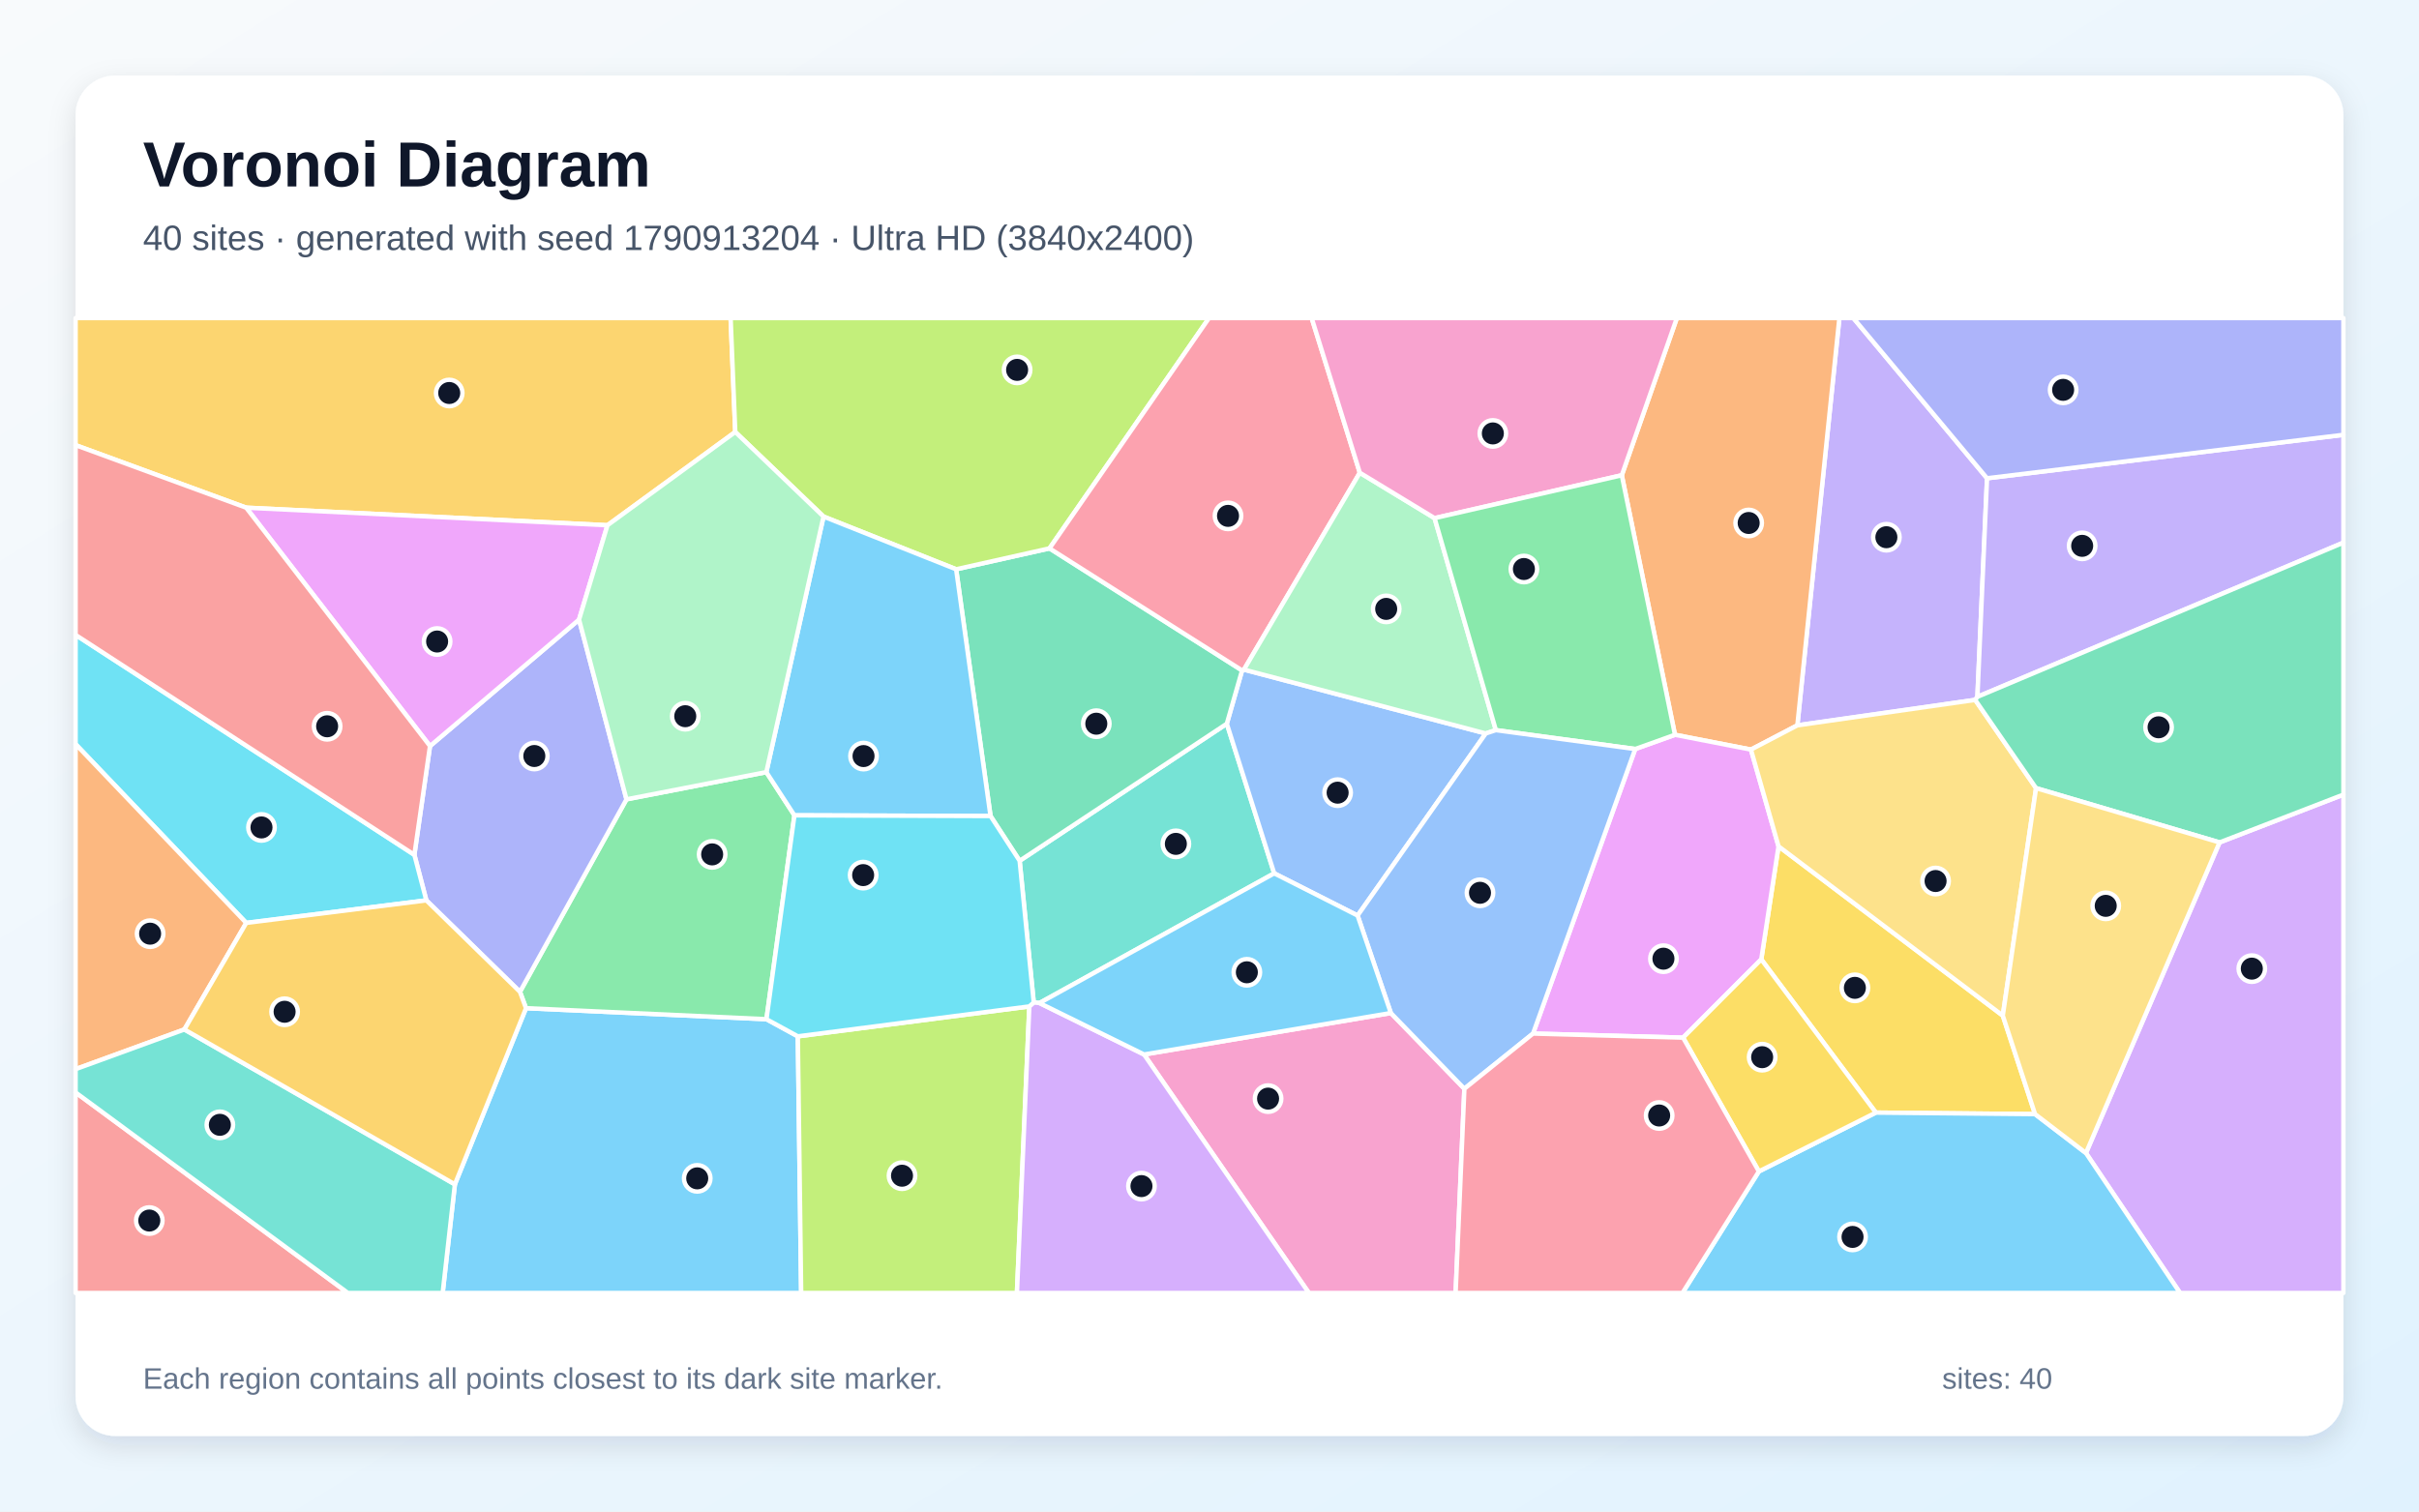
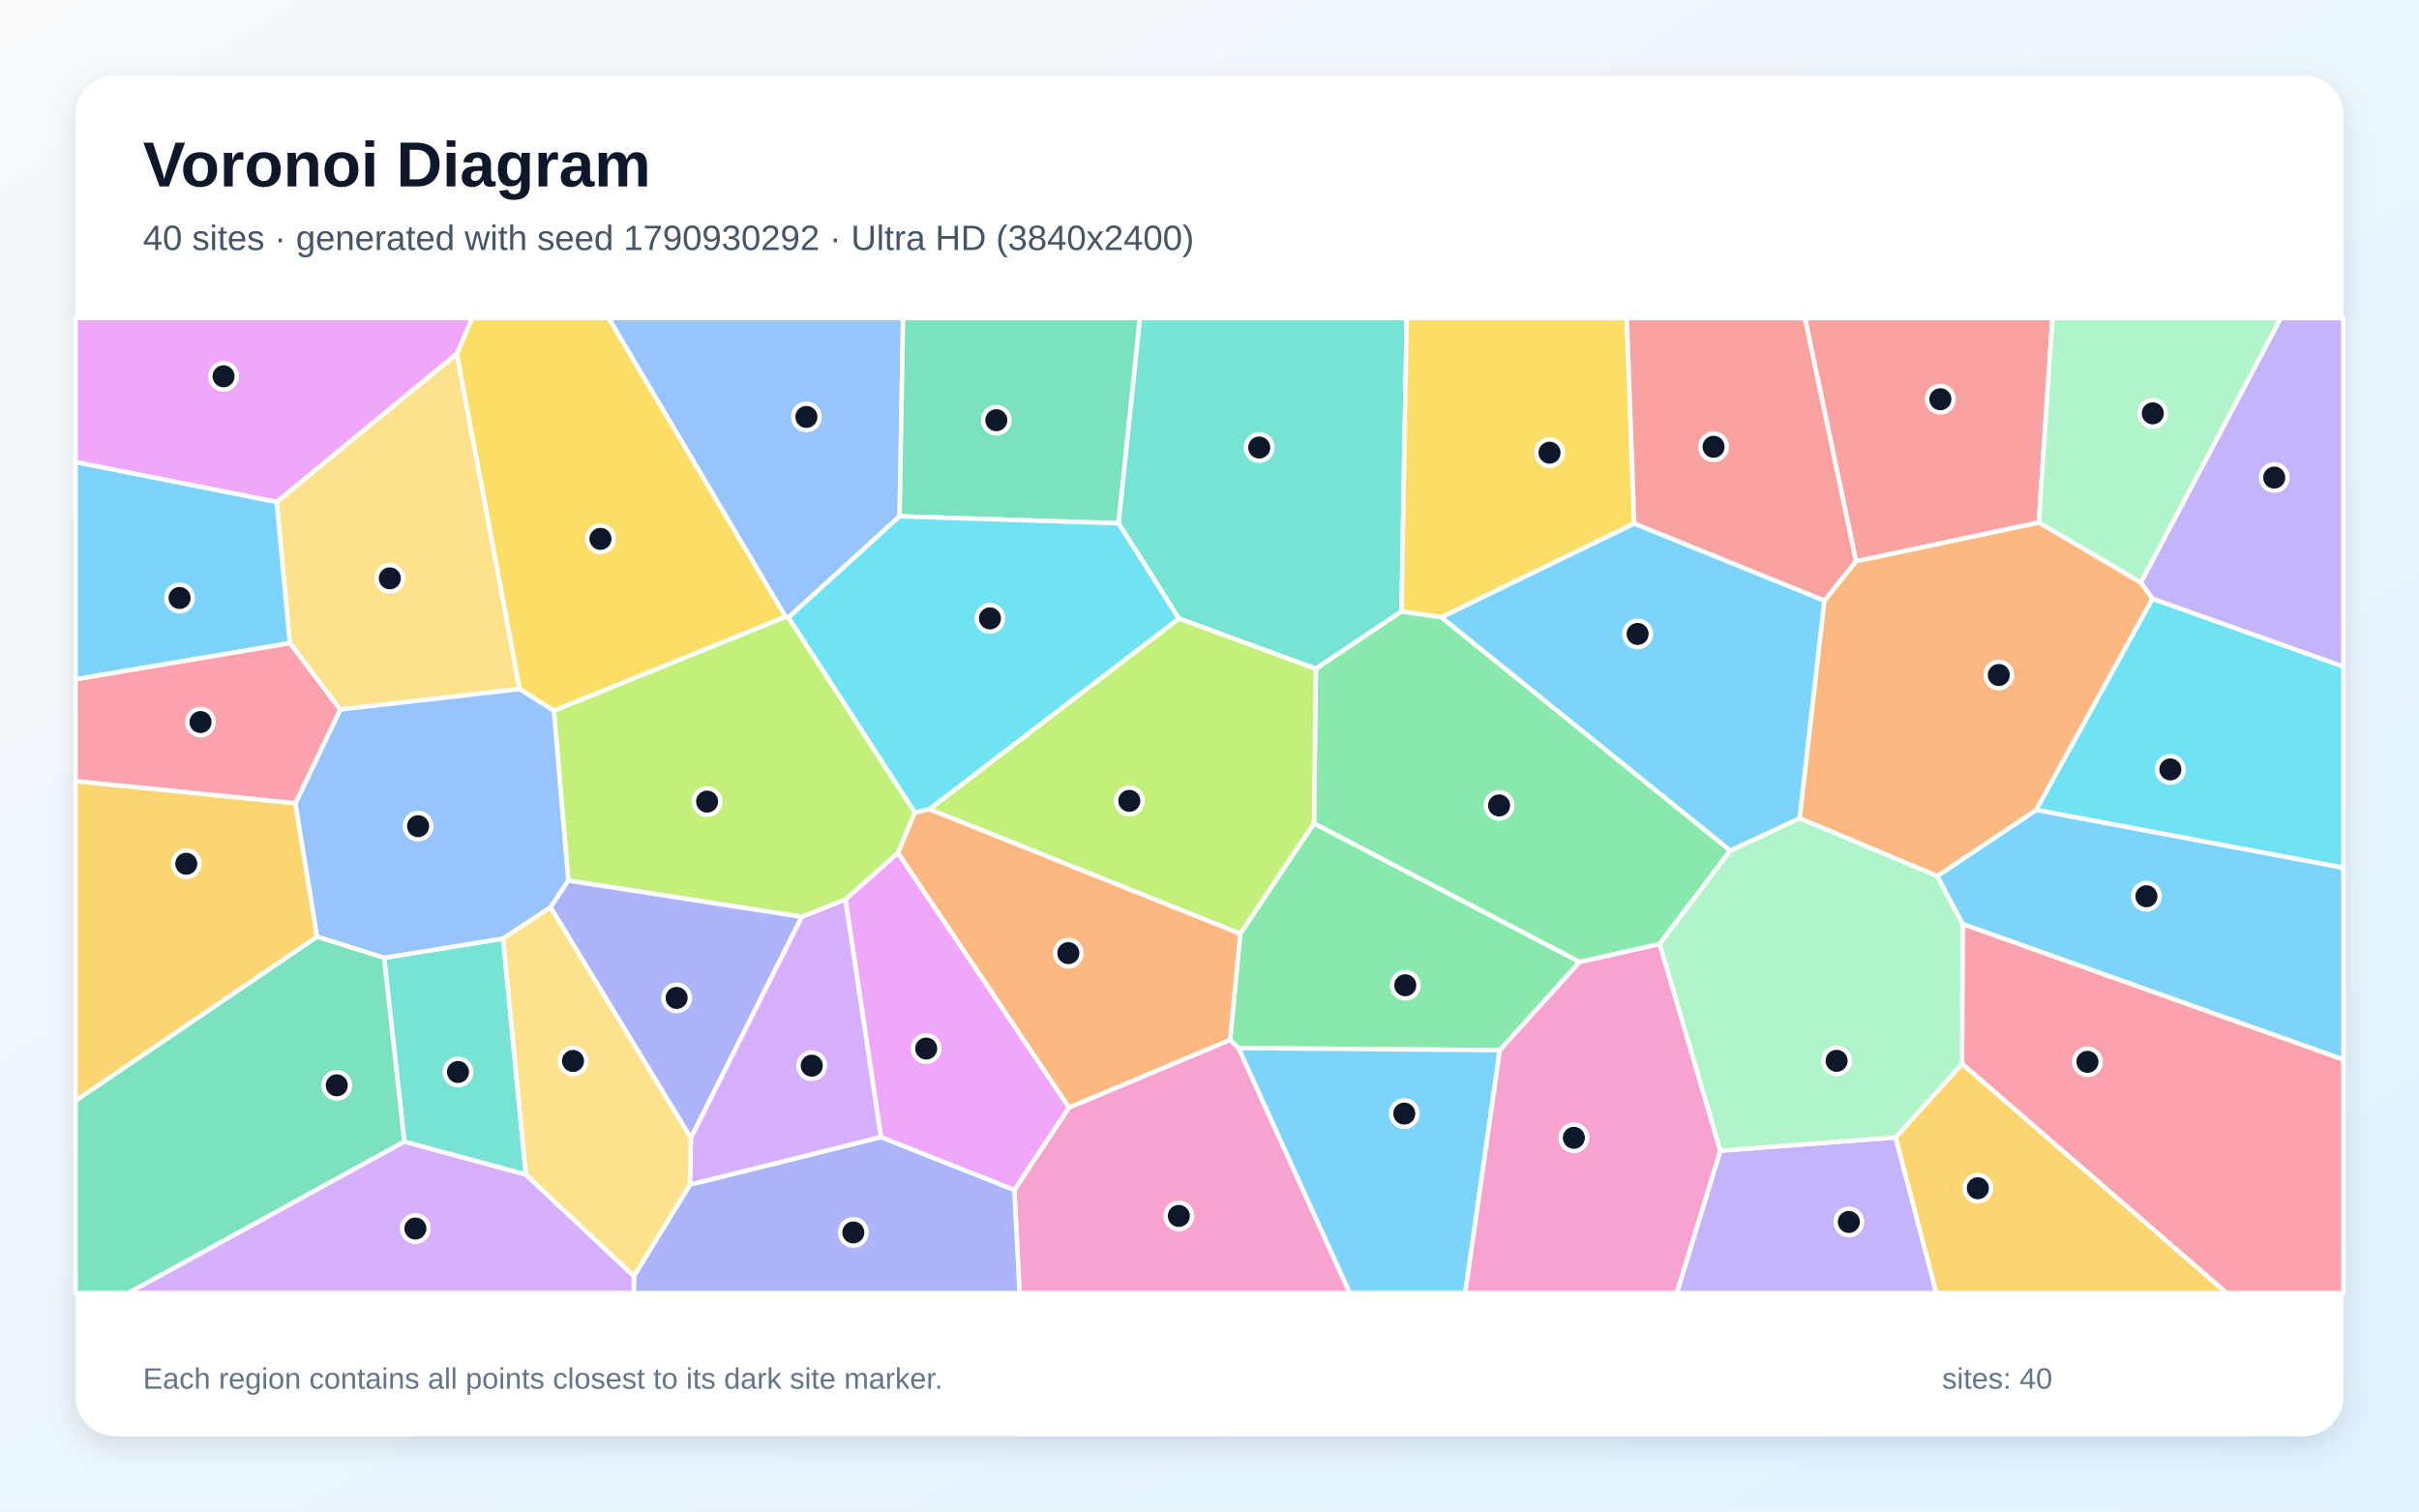
<svg xmlns="http://www.w3.org/2000/svg" width="3840" height="2400" viewBox="0 0 3840 2400" role="img" aria-labelledby="title description">
  <defs>
    <linearGradient id="background" x1="0" y1="0" x2="1" y2="1">
      <stop stop-color="#F8FAFC" />
      <stop offset="1" stop-color="#E0F2FE" />
    </linearGradient>
    <filter id="shadow" x="-5%" y="-5%" width="110%" height="110%">
      <feDropShadow dx="0" dy="15" stdDeviation="22" flood-color="#0F172A" flood-opacity=".12" />
    </filter>
  </defs>
  <rect width="3840" height="2400" fill="url(#background)" />
  <rect x="120" y="120" width="3600" height="2160" rx="63" fill="#FFFFFF" filter="url(#shadow)" />
  <g font-family="Arial, sans-serif">
    <text x="227" y="296" font-size="101" font-weight="700" fill="#0F172A">Voronoi Diagram</text>
-     <text x="227" y="397" font-size="56" fill="#475569">40 sites · generated with seed 1790913204 · Ultra HD (3840x2400)</text>
+     <text x="227" y="397" font-size="56" fill="#475569">40 sites · generated with seed 1790930292 · Ultra HD (3840x2400)</text>
  </g>
  <g stroke="#FFFFFF" stroke-width="7" stroke-linejoin="round">
-     <polygon points="722.1,1880.5 835.0,1600.8 1216.7,1618.3 1266.5,1645.5 1271.8,2053.0 702.7,2053.0" fill="#38BDF8" fill-opacity="0.65" />
-     <polygon points="3154.3,759.4 3139.0,1106.4 3135.5,1111.3 2853.2,1151.7 2919.9,505.0 2942.1,505.0" fill="#A78BFA" fill-opacity="0.65" />
-     <polygon points="1816.1,1674.3 2207.9,1608.5 2324.6,1728.7 2310.7,2053.0 2077.8,2053.0" fill="#F472B6" fill-opacity="0.65" />
-     <polygon points="2779.5,1190.2 2658.9,1166.7 2574.5,754.6 2661.9,505.0 2919.9,505.0 2853.2,1151.7" fill="#FB923C" fill-opacity="0.65" />
-     <polygon points="3230.5,1769.0 2977.8,1766.6 2795.9,1523.3 2823.3,1343.8 3179.3,1612.6" fill="#FACC15" fill-opacity="0.65" />
-     <polygon points="825.4,1574.8 994.5,1269.2 1216.5,1226.0 1261.1,1294.6 1216.7,1618.3 835.0,1600.8" fill="#4ADE80" fill-opacity="0.65" />
-     <polygon points="1650.1,1592.6 1641.0,1591.7 1618.6,1366.8 1947.5,1149.1 2022.7,1386.7" fill="#2DD4BF" fill-opacity="0.65" />
-     <polygon points="2358.5,1164.6 2155.1,1453.7 2022.7,1386.7 1947.5,1149.1 1971.7,1064.5 1974.7,1063.2" fill="#60A5FA" fill-opacity="0.65" />
-     <polygon points="2671.8,1647.6 2433.6,1641.1 2595.8,1189.3 2658.9,1166.7 2779.5,1190.2 2823.3,1343.8 2795.9,1523.3" fill="#E879F9" fill-opacity="0.65" />
-     <polygon points="1572.4,1295.7 1517.8,903.9 1666.0,870.7 1971.7,1064.5 1947.5,1149.1 1618.6,1366.8" fill="#34D399" fill-opacity="0.65" />
-     <polygon points="120.0,1734.6 552.3,2053.0 120.0,2053.0" fill="#F87171" fill-opacity="0.65" />
-     <polygon points="676.8,1429.6 657.8,1357.3 682.6,1184.6 919.2,983.8 994.5,1269.2 825.4,1574.8" fill="#818CF8" fill-opacity="0.65" />
-     <polygon points="1167.2,685.9 964.3,834.0 390.8,806.1 120.0,706.8 120.0,505.0 1159.8,505.0" fill="#FBBF24" fill-opacity="0.65" />
-     <polygon points="1666.0,870.7 1517.8,903.9 1307.3,820.2 1167.2,685.9 1159.8,505.0 1919.2,505.0" fill="#A3E635" fill-opacity="0.65" />
-     <polygon points="3311.3,1830.8 3523.4,1337.6 3720.0,1261.7 3720.0,2053.0 3460.7,2053.0" fill="#C084FC" fill-opacity="0.65" />
-     <polygon points="2158.6,750.6 1974.7,1063.2 1971.7,1064.5 1666.0,870.7 1919.2,505.0 2082.2,505.0" fill="#FB7185" fill-opacity="0.65" />
-     <polygon points="390.9,1465.4 120.0,1181.6 120.0,1008.1 657.8,1357.3 676.8,1429.6" fill="#22D3EE" fill-opacity="0.65" />
-     <polygon points="2277.3,822.7 2374.6,1159.3 2358.5,1164.6 1974.7,1063.2 2158.6,750.6" fill="#86EFAC" fill-opacity="0.65" />
-     <polygon points="3232.1,1251.4 3179.3,1612.6 2823.3,1343.8 2779.5,1190.2 2853.2,1151.7 3135.5,1111.3" fill="#FCD34D" fill-opacity="0.65" />
-     <polygon points="2792.1,1860.0 2977.8,1766.6 3230.5,1769.0 3311.3,1830.8 3460.7,2053.0 2670.8,2053.0" fill="#38BDF8" fill-opacity="0.65" />
-     <polygon points="1307.3,820.2 1517.8,903.9 1572.4,1295.7 1261.1,1294.6 1216.5,1226.0" fill="#38BDF8" fill-opacity="0.65" />
-     <polygon points="3139.0,1106.4 3154.3,759.4 3720.0,690.4 3720.0,861.6" fill="#A78BFA" fill-opacity="0.65" />
-     <polygon points="2574.5,754.6 2277.3,822.7 2158.6,750.6 2082.2,505.0 2661.9,505.0" fill="#F472B6" fill-opacity="0.65" />
-     <polygon points="390.9,1465.4 292.7,1634.6 120.0,1697.6 120.0,1181.6" fill="#FB923C" fill-opacity="0.65" />
-     <polygon points="2792.1,1860.0 2671.8,1647.6 2795.9,1523.3 2977.8,1766.6" fill="#FACC15" fill-opacity="0.65" />
-     <polygon points="2574.5,754.6 2658.9,1166.7 2595.8,1189.3 2374.6,1159.3 2277.3,822.7" fill="#4ADE80" fill-opacity="0.65" />
-     <polygon points="120.0,1734.6 120.0,1697.6 292.7,1634.6 722.1,1880.5 702.7,2053.0 552.3,2053.0" fill="#2DD4BF" fill-opacity="0.65" />
-     <polygon points="2595.8,1189.3 2433.6,1641.1 2324.6,1728.7 2207.9,1608.5 2155.1,1453.7 2358.5,1164.6 2374.6,1159.3" fill="#60A5FA" fill-opacity="0.65" />
-     <polygon points="390.8,806.1 964.3,834.0 919.2,983.8 682.6,1184.6" fill="#E879F9" fill-opacity="0.65" />
-     <polygon points="3523.4,1337.6 3232.1,1251.4 3135.5,1111.3 3139.0,1106.4 3720.0,861.6 3720.0,1261.7" fill="#34D399" fill-opacity="0.65" />
-     <polygon points="390.8,806.1 682.6,1184.6 657.8,1357.3 120.0,1008.1 120.0,706.8" fill="#F87171" fill-opacity="0.65" />
-     <polygon points="3154.3,759.4 2942.1,505.0 3720.0,505.0 3720.0,690.4" fill="#818CF8" fill-opacity="0.65" />
-     <polygon points="292.7,1634.6 390.9,1465.4 676.8,1429.6 825.4,1574.8 835.0,1600.8 722.1,1880.5" fill="#FBBF24" fill-opacity="0.65" />
-     <polygon points="1266.5,1645.5 1634.0,1598.0 1614.3,2053.0 1271.8,2053.0" fill="#A3E635" fill-opacity="0.65" />
-     <polygon points="1634.0,1598.0 1641.0,1591.7 1650.1,1592.6 1816.1,1674.3 2077.8,2053.0 1614.3,2053.0" fill="#C084FC" fill-opacity="0.65" />
-     <polygon points="2324.6,1728.7 2433.6,1641.1 2671.8,1647.6 2792.1,1860.0 2670.8,2053.0 2310.7,2053.0" fill="#FB7185" fill-opacity="0.65" />
-     <polygon points="1572.4,1295.7 1618.6,1366.8 1641.0,1591.7 1634.0,1598.0 1266.5,1645.5 1216.7,1618.3 1261.1,1294.6" fill="#22D3EE" fill-opacity="0.65" />
-     <polygon points="1307.3,820.2 1216.5,1226.0 994.5,1269.2 919.2,983.8 964.3,834.0 1167.2,685.9" fill="#86EFAC" fill-opacity="0.65" />
-     <polygon points="3523.4,1337.6 3311.3,1830.8 3230.5,1769.0 3179.3,1612.6 3232.1,1251.4" fill="#FCD34D" fill-opacity="0.65" />
-     <polygon points="1650.1,1592.6 2022.7,1386.7 2155.1,1453.7 2207.9,1608.5 1816.1,1674.3" fill="#38BDF8" fill-opacity="0.65" />
+     <polygon points="3115.5,1467.2 3075.0,1391.0 3232.5,1285.9 3720.0,1377.7 3720.0,1682.6" fill="#38BDF8" fill-opacity="0.65" />
+     <polygon points="2730.9,1827.0 3009.2,1805.9 3073.8,2053.0 2661.7,2053.0" fill="#A78BFA" fill-opacity="0.65" />
+     <polygon points="1610.2,1889.3 1696.9,1758.5 1952.7,1651.0 1966.2,1664.2 2142.7,2053.0 1618.5,2053.0" fill="#F472B6" fill-opacity="0.65" />
+     <polygon points="2856.7,1299.3 2896.0,953.8 2946.2,891.1 3236.5,829.5 3398.6,924.9 3417.1,950.6 3232.5,1285.9 3075.0,1391.0" fill="#FB923C" fill-opacity="0.65" />
+     <polygon points="879.2,1128.6 824.8,1094.1 725.1,562.0 749.6,505.0 966.3,505.0 1247.2,979.3" fill="#FACC15" fill-opacity="0.65" />
+     <polygon points="2085.8,1307.3 2507.8,1527.3 2380.9,1667.5 1966.2,1664.2 1952.7,1651.0 1968.8,1482.4" fill="#4ADE80" fill-opacity="0.65" />
+     <polygon points="2224.8,971.0 2088.9,1062.0 1871.4,982.1 1775.5,830.9 1809.4,505.0 2233.1,505.0" fill="#2DD4BF" fill-opacity="0.65" />
+     <polygon points="1428.1,819.8 1251.7,980.4 1247.2,979.3 966.3,505.0 1433.6,505.0" fill="#60A5FA" fill-opacity="0.65" />
+     <polygon points="725.1,562.0 439.2,797.1 120.0,733.8 120.0,505.0 749.6,505.0" fill="#E879F9" fill-opacity="0.65" />
+     <polygon points="1775.5,830.9 1428.1,819.8 1433.6,505.0 1809.4,505.0" fill="#34D399" fill-opacity="0.65" />
+     <polygon points="3236.5,829.5 2946.2,891.1 2865.2,505.0 3258.1,505.0" fill="#F87171" fill-opacity="0.65" />
+     <polygon points="1006.3,2026.2 1095.3,1880.9 1398.4,1805.4 1610.2,1889.3 1618.5,2053.0 1006.1,2053.0" fill="#818CF8" fill-opacity="0.65" />
+     <polygon points="468.9,1275.3 503.4,1487.5 120.0,1747.9 120.0,1240.2" fill="#FBBF24" fill-opacity="0.65" />
+     <polygon points="1452.4,1290.1 1425.4,1354.4 1342.1,1428.3 1272.8,1455.8 902.1,1398.2 879.2,1128.6 1247.2,979.3 1251.7,980.4" fill="#A3E635" fill-opacity="0.65" />
+     <polygon points="641.8,1812.5 834.8,1864.9 1006.3,2026.2 1006.1,2053.0 203.4,2053.0" fill="#C084FC" fill-opacity="0.65" />
+     <polygon points="3114.6,1689.1 3115.5,1467.2 3720.0,1682.6 3720.0,2053.0 3534.4,2053.0" fill="#FB7185" fill-opacity="0.65" />
+     <polygon points="3232.5,1285.9 3417.1,950.6 3720.0,1058.4 3720.0,1377.7" fill="#22D3EE" fill-opacity="0.65" />
+     <polygon points="3398.6,924.9 3236.5,829.5 3258.1,505.0 3620.8,505.0" fill="#86EFAC" fill-opacity="0.65" />
+     <polygon points="540.1,1126.6 460.1,1021.2 439.2,797.1 725.1,562.0 824.8,1094.1" fill="#FCD34D" fill-opacity="0.65" />
+     <polygon points="460.1,1021.2 120.0,1078.7 120.0,733.8 439.2,797.1" fill="#38BDF8" fill-opacity="0.65" />
+     <polygon points="1966.2,1664.2 2380.9,1667.5 2326.0,2053.0 2142.7,2053.0" fill="#38BDF8" fill-opacity="0.65" />
+     <polygon points="3417.1,950.6 3398.6,924.9 3620.8,505.0 3720.0,505.0 3720.0,1058.4" fill="#A78BFA" fill-opacity="0.65" />
+     <polygon points="2380.9,1667.5 2507.8,1527.3 2634.7,1498.7 2730.9,1827.0 2661.7,2053.0 2326.0,2053.0" fill="#F472B6" fill-opacity="0.65" />
+     <polygon points="1425.4,1354.4 1452.4,1290.1 1475.4,1284.7 1968.8,1482.4 1952.7,1651.0 1696.9,1758.5" fill="#FB923C" fill-opacity="0.65" />
+     <polygon points="2594.2,831.4 2288.2,980.1 2224.8,971.0 2233.1,505.0 2582.5,505.0" fill="#FACC15" fill-opacity="0.65" />
+     <polygon points="2746.8,1350.5 2634.7,1498.7 2507.8,1527.3 2085.8,1307.3 2088.9,1062.0 2224.8,971.0 2288.2,980.1" fill="#4ADE80" fill-opacity="0.65" />
+     <polygon points="834.8,1864.9 641.8,1812.5 609.7,1520.8 798.7,1490.2" fill="#2DD4BF" fill-opacity="0.65" />
+     <polygon points="873.9,1440.7 798.7,1490.2 609.7,1520.8 503.4,1487.5 468.9,1275.3 540.1,1126.6 824.8,1094.1 879.2,1128.6 902.1,1398.2" fill="#60A5FA" fill-opacity="0.65" />
+     <polygon points="1398.4,1805.4 1342.1,1428.3 1425.4,1354.4 1696.9,1758.5 1610.2,1889.3" fill="#E879F9" fill-opacity="0.65" />
+     <polygon points="120.0,1747.9 503.4,1487.5 609.7,1520.8 641.8,1812.5 203.4,2053.0 120.0,2053.0" fill="#34D399" fill-opacity="0.65" />
+     <polygon points="2946.2,891.1 2896.0,953.8 2594.2,831.4 2582.5,505.0 2865.2,505.0" fill="#F87171" fill-opacity="0.65" />
+     <polygon points="873.9,1440.7 902.1,1398.2 1272.8,1455.8 1096.7,1807.0" fill="#818CF8" fill-opacity="0.65" />
+     <polygon points="3009.2,1805.9 3114.6,1689.1 3534.4,2053.0 3073.8,2053.0" fill="#FBBF24" fill-opacity="0.65" />
+     <polygon points="1475.4,1284.7 1871.4,982.1 2088.9,1062.0 2085.8,1307.3 1968.8,1482.4" fill="#A3E635" fill-opacity="0.65" />
+     <polygon points="1096.7,1807.0 1272.8,1455.8 1342.1,1428.3 1398.4,1805.4 1095.3,1880.9" fill="#C084FC" fill-opacity="0.65" />
+     <polygon points="460.1,1021.2 540.1,1126.6 468.9,1275.3 120.0,1240.2 120.0,1078.7" fill="#FB7185" fill-opacity="0.65" />
+     <polygon points="1475.4,1284.7 1452.4,1290.1 1251.7,980.4 1428.1,819.8 1775.5,830.9 1871.4,982.1" fill="#22D3EE" fill-opacity="0.65" />
+     <polygon points="3114.6,1689.1 3009.2,1805.9 2730.9,1827.0 2634.7,1498.7 2746.8,1350.5 2856.7,1299.3 3075.0,1391.0 3115.5,1467.2" fill="#86EFAC" fill-opacity="0.65" />
+     <polygon points="834.8,1864.9 798.7,1490.2 873.9,1440.7 1096.7,1807.0 1095.3,1880.9 1006.3,2026.2" fill="#FCD34D" fill-opacity="0.65" />
+     <polygon points="2746.8,1350.5 2288.2,980.1 2594.2,831.4 2896.0,953.8 2856.7,1299.3" fill="#38BDF8" fill-opacity="0.65" />
  </g>
  <g>
-     <circle cx="1106.8" cy="1871.0" r="21" fill="#0F172A" stroke="#FFFFFF" stroke-width="7" />
-     <circle cx="2994.5" cy="853.0" r="21" fill="#0F172A" stroke="#FFFFFF" stroke-width="7" />
-     <circle cx="2013.0" cy="1744.4" r="21" fill="#0F172A" stroke="#FFFFFF" stroke-width="7" />
-     <circle cx="2775.9" cy="830.4" r="21" fill="#0F172A" stroke="#FFFFFF" stroke-width="7" />
-     <circle cx="2944.5" cy="1568.5" r="21" fill="#0F172A" stroke="#FFFFFF" stroke-width="7" />
-     <circle cx="1130.5" cy="1356.6" r="21" fill="#0F172A" stroke="#FFFFFF" stroke-width="7" />
-     <circle cx="1866.6" cy="1339.9" r="21" fill="#0F172A" stroke="#FFFFFF" stroke-width="7" />
-     <circle cx="2123.4" cy="1258.6" r="21" fill="#0F172A" stroke="#FFFFFF" stroke-width="7" />
-     <circle cx="2640.6" cy="1522.2" r="21" fill="#0F172A" stroke="#FFFFFF" stroke-width="7" />
-     <circle cx="1740.3" cy="1149.1" r="21" fill="#0F172A" stroke="#FFFFFF" stroke-width="7" />
-     <circle cx="237.0" cy="1938.0" r="21" fill="#0F172A" stroke="#FFFFFF" stroke-width="7" />
-     <circle cx="848.2" cy="1200.4" r="21" fill="#0F172A" stroke="#FFFFFF" stroke-width="7" />
-     <circle cx="713.1" cy="624.0" r="21" fill="#0F172A" stroke="#FFFFFF" stroke-width="7" />
-     <circle cx="1614.6" cy="587.3" r="21" fill="#0F172A" stroke="#FFFFFF" stroke-width="7" />
-     <circle cx="3574.6" cy="1538.0" r="21" fill="#0F172A" stroke="#FFFFFF" stroke-width="7" />
-     <circle cx="1949.4" cy="819.1" r="21" fill="#0F172A" stroke="#FFFFFF" stroke-width="7" />
-     <circle cx="415.1" cy="1313.8" r="21" fill="#0F172A" stroke="#FFFFFF" stroke-width="7" />
-     <circle cx="2200.5" cy="966.8" r="21" fill="#0F172A" stroke="#FFFFFF" stroke-width="7" />
-     <circle cx="3072.6" cy="1398.9" r="21" fill="#0F172A" stroke="#FFFFFF" stroke-width="7" />
-     <circle cx="2940.8" cy="1964.0" r="21" fill="#0F172A" stroke="#FFFFFF" stroke-width="7" />
-     <circle cx="1370.8" cy="1200.5" r="21" fill="#0F172A" stroke="#FFFFFF" stroke-width="7" />
-     <circle cx="3305.3" cy="866.7" r="21" fill="#0F172A" stroke="#FFFFFF" stroke-width="7" />
-     <circle cx="2369.8" cy="688.2" r="21" fill="#0F172A" stroke="#FFFFFF" stroke-width="7" />
-     <circle cx="238.3" cy="1482.5" r="21" fill="#0F172A" stroke="#FFFFFF" stroke-width="7" />
-     <circle cx="2797.3" cy="1678.6" r="21" fill="#0F172A" stroke="#FFFFFF" stroke-width="7" />
-     <circle cx="2419.1" cy="903.5" r="21" fill="#0F172A" stroke="#FFFFFF" stroke-width="7" />
-     <circle cx="349.0" cy="1786.0" r="21" fill="#0F172A" stroke="#FFFFFF" stroke-width="7" />
-     <circle cx="2349.4" cy="1417.6" r="21" fill="#0F172A" stroke="#FFFFFF" stroke-width="7" />
-     <circle cx="693.9" cy="1018.6" r="21" fill="#0F172A" stroke="#FFFFFF" stroke-width="7" />
-     <circle cx="3426.6" cy="1154.8" r="21" fill="#0F172A" stroke="#FFFFFF" stroke-width="7" />
-     <circle cx="519.3" cy="1153.2" r="21" fill="#0F172A" stroke="#FFFFFF" stroke-width="7" />
-     <circle cx="3275.1" cy="619.0" r="21" fill="#0F172A" stroke="#FFFFFF" stroke-width="7" />
-     <circle cx="451.8" cy="1606.5" r="21" fill="#0F172A" stroke="#FFFFFF" stroke-width="7" />
-     <circle cx="1431.9" cy="1866.8" r="21" fill="#0F172A" stroke="#FFFFFF" stroke-width="7" />
-     <circle cx="1812.0" cy="1883.3" r="21" fill="#0F172A" stroke="#FFFFFF" stroke-width="7" />
-     <circle cx="2633.8" cy="1771.2" r="21" fill="#0F172A" stroke="#FFFFFF" stroke-width="7" />
-     <circle cx="1370.2" cy="1389.5" r="21" fill="#0F172A" stroke="#FFFFFF" stroke-width="7" />
-     <circle cx="1087.8" cy="1137.2" r="21" fill="#0F172A" stroke="#FFFFFF" stroke-width="7" />
-     <circle cx="3342.7" cy="1438.3" r="21" fill="#0F172A" stroke="#FFFFFF" stroke-width="7" />
-     <circle cx="1979.3" cy="1543.8" r="21" fill="#0F172A" stroke="#FFFFFF" stroke-width="7" />
+     <circle cx="3407.3" cy="1423.1" r="21" fill="#0F172A" stroke="#FFFFFF" stroke-width="7" />
+     <circle cx="2934.9" cy="1940.2" r="21" fill="#0F172A" stroke="#FFFFFF" stroke-width="7" />
+     <circle cx="1871.3" cy="1930.7" r="21" fill="#0F172A" stroke="#FFFFFF" stroke-width="7" />
+     <circle cx="3173.0" cy="1071.8" r="21" fill="#0F172A" stroke="#FFFFFF" stroke-width="7" />
+     <circle cx="953.2" cy="855.6" r="21" fill="#0F172A" stroke="#FFFFFF" stroke-width="7" />
+     <circle cx="2230.8" cy="1564.4" r="21" fill="#0F172A" stroke="#FFFFFF" stroke-width="7" />
+     <circle cx="1998.9" cy="710.6" r="21" fill="#0F172A" stroke="#FFFFFF" stroke-width="7" />
+     <circle cx="1280.1" cy="662.0" r="21" fill="#0F172A" stroke="#FFFFFF" stroke-width="7" />
+     <circle cx="354.9" cy="597.5" r="21" fill="#0F172A" stroke="#FFFFFF" stroke-width="7" />
+     <circle cx="1581.6" cy="667.2" r="21" fill="#0F172A" stroke="#FFFFFF" stroke-width="7" />
+     <circle cx="3080.2" cy="633.9" r="21" fill="#0F172A" stroke="#FFFFFF" stroke-width="7" />
+     <circle cx="1354.6" cy="1956.9" r="21" fill="#0F172A" stroke="#FFFFFF" stroke-width="7" />
+     <circle cx="295.7" cy="1371.5" r="21" fill="#0F172A" stroke="#FFFFFF" stroke-width="7" />
+     <circle cx="1122.5" cy="1272.8" r="21" fill="#0F172A" stroke="#FFFFFF" stroke-width="7" />
+     <circle cx="659.4" cy="1950.7" r="21" fill="#0F172A" stroke="#FFFFFF" stroke-width="7" />
+     <circle cx="3313.7" cy="1686.0" r="21" fill="#0F172A" stroke="#FFFFFF" stroke-width="7" />
+     <circle cx="3445.3" cy="1221.7" r="21" fill="#0F172A" stroke="#FFFFFF" stroke-width="7" />
+     <circle cx="3417.4" cy="656.3" r="21" fill="#0F172A" stroke="#FFFFFF" stroke-width="7" />
+     <circle cx="618.8" cy="918.3" r="21" fill="#0F172A" stroke="#FFFFFF" stroke-width="7" />
+     <circle cx="285.1" cy="949.5" r="21" fill="#0F172A" stroke="#FFFFFF" stroke-width="7" />
+     <circle cx="2229.2" cy="1768.2" r="21" fill="#0F172A" stroke="#FFFFFF" stroke-width="7" />
+     <circle cx="3610.2" cy="758.3" r="21" fill="#0F172A" stroke="#FFFFFF" stroke-width="7" />
+     <circle cx="2498.4" cy="1806.6" r="21" fill="#0F172A" stroke="#FFFFFF" stroke-width="7" />
+     <circle cx="1695.9" cy="1513.4" r="21" fill="#0F172A" stroke="#FFFFFF" stroke-width="7" />
+     <circle cx="2459.8" cy="718.8" r="21" fill="#0F172A" stroke="#FFFFFF" stroke-width="7" />
+     <circle cx="2379.7" cy="1278.9" r="21" fill="#0F172A" stroke="#FFFFFF" stroke-width="7" />
+     <circle cx="727.0" cy="1702.1" r="21" fill="#0F172A" stroke="#FFFFFF" stroke-width="7" />
+     <circle cx="663.7" cy="1311.8" r="21" fill="#0F172A" stroke="#FFFFFF" stroke-width="7" />
+     <circle cx="1470.3" cy="1664.9" r="21" fill="#0F172A" stroke="#FFFFFF" stroke-width="7" />
+     <circle cx="534.6" cy="1723.3" r="21" fill="#0F172A" stroke="#FFFFFF" stroke-width="7" />
+     <circle cx="2720.2" cy="709.4" r="21" fill="#0F172A" stroke="#FFFFFF" stroke-width="7" />
+     <circle cx="1074.1" cy="1584.5" r="21" fill="#0F172A" stroke="#FFFFFF" stroke-width="7" />
+     <circle cx="3139.7" cy="1886.7" r="21" fill="#0F172A" stroke="#FFFFFF" stroke-width="7" />
+     <circle cx="1792.8" cy="1271.6" r="21" fill="#0F172A" stroke="#FFFFFF" stroke-width="7" />
+     <circle cx="1288.6" cy="1692.1" r="21" fill="#0F172A" stroke="#FFFFFF" stroke-width="7" />
+     <circle cx="318.3" cy="1146.5" r="21" fill="#0F172A" stroke="#FFFFFF" stroke-width="7" />
+     <circle cx="1571.5" cy="981.9" r="21" fill="#0F172A" stroke="#FFFFFF" stroke-width="7" />
+     <circle cx="2915.5" cy="1684.4" r="21" fill="#0F172A" stroke="#FFFFFF" stroke-width="7" />
+     <circle cx="909.6" cy="1684.6" r="21" fill="#0F172A" stroke="#FFFFFF" stroke-width="7" />
+     <circle cx="2599.6" cy="1006.6" r="21" fill="#0F172A" stroke="#FFFFFF" stroke-width="7" />
  </g>
  <g font-family="Arial, sans-serif" font-size="47" fill="#64748B">
    <text x="227" y="2205">Each region contains all points closest to its dark site marker.</text>
    <text x="3083" y="2205">sites: 40</text>
  </g>
</svg>
